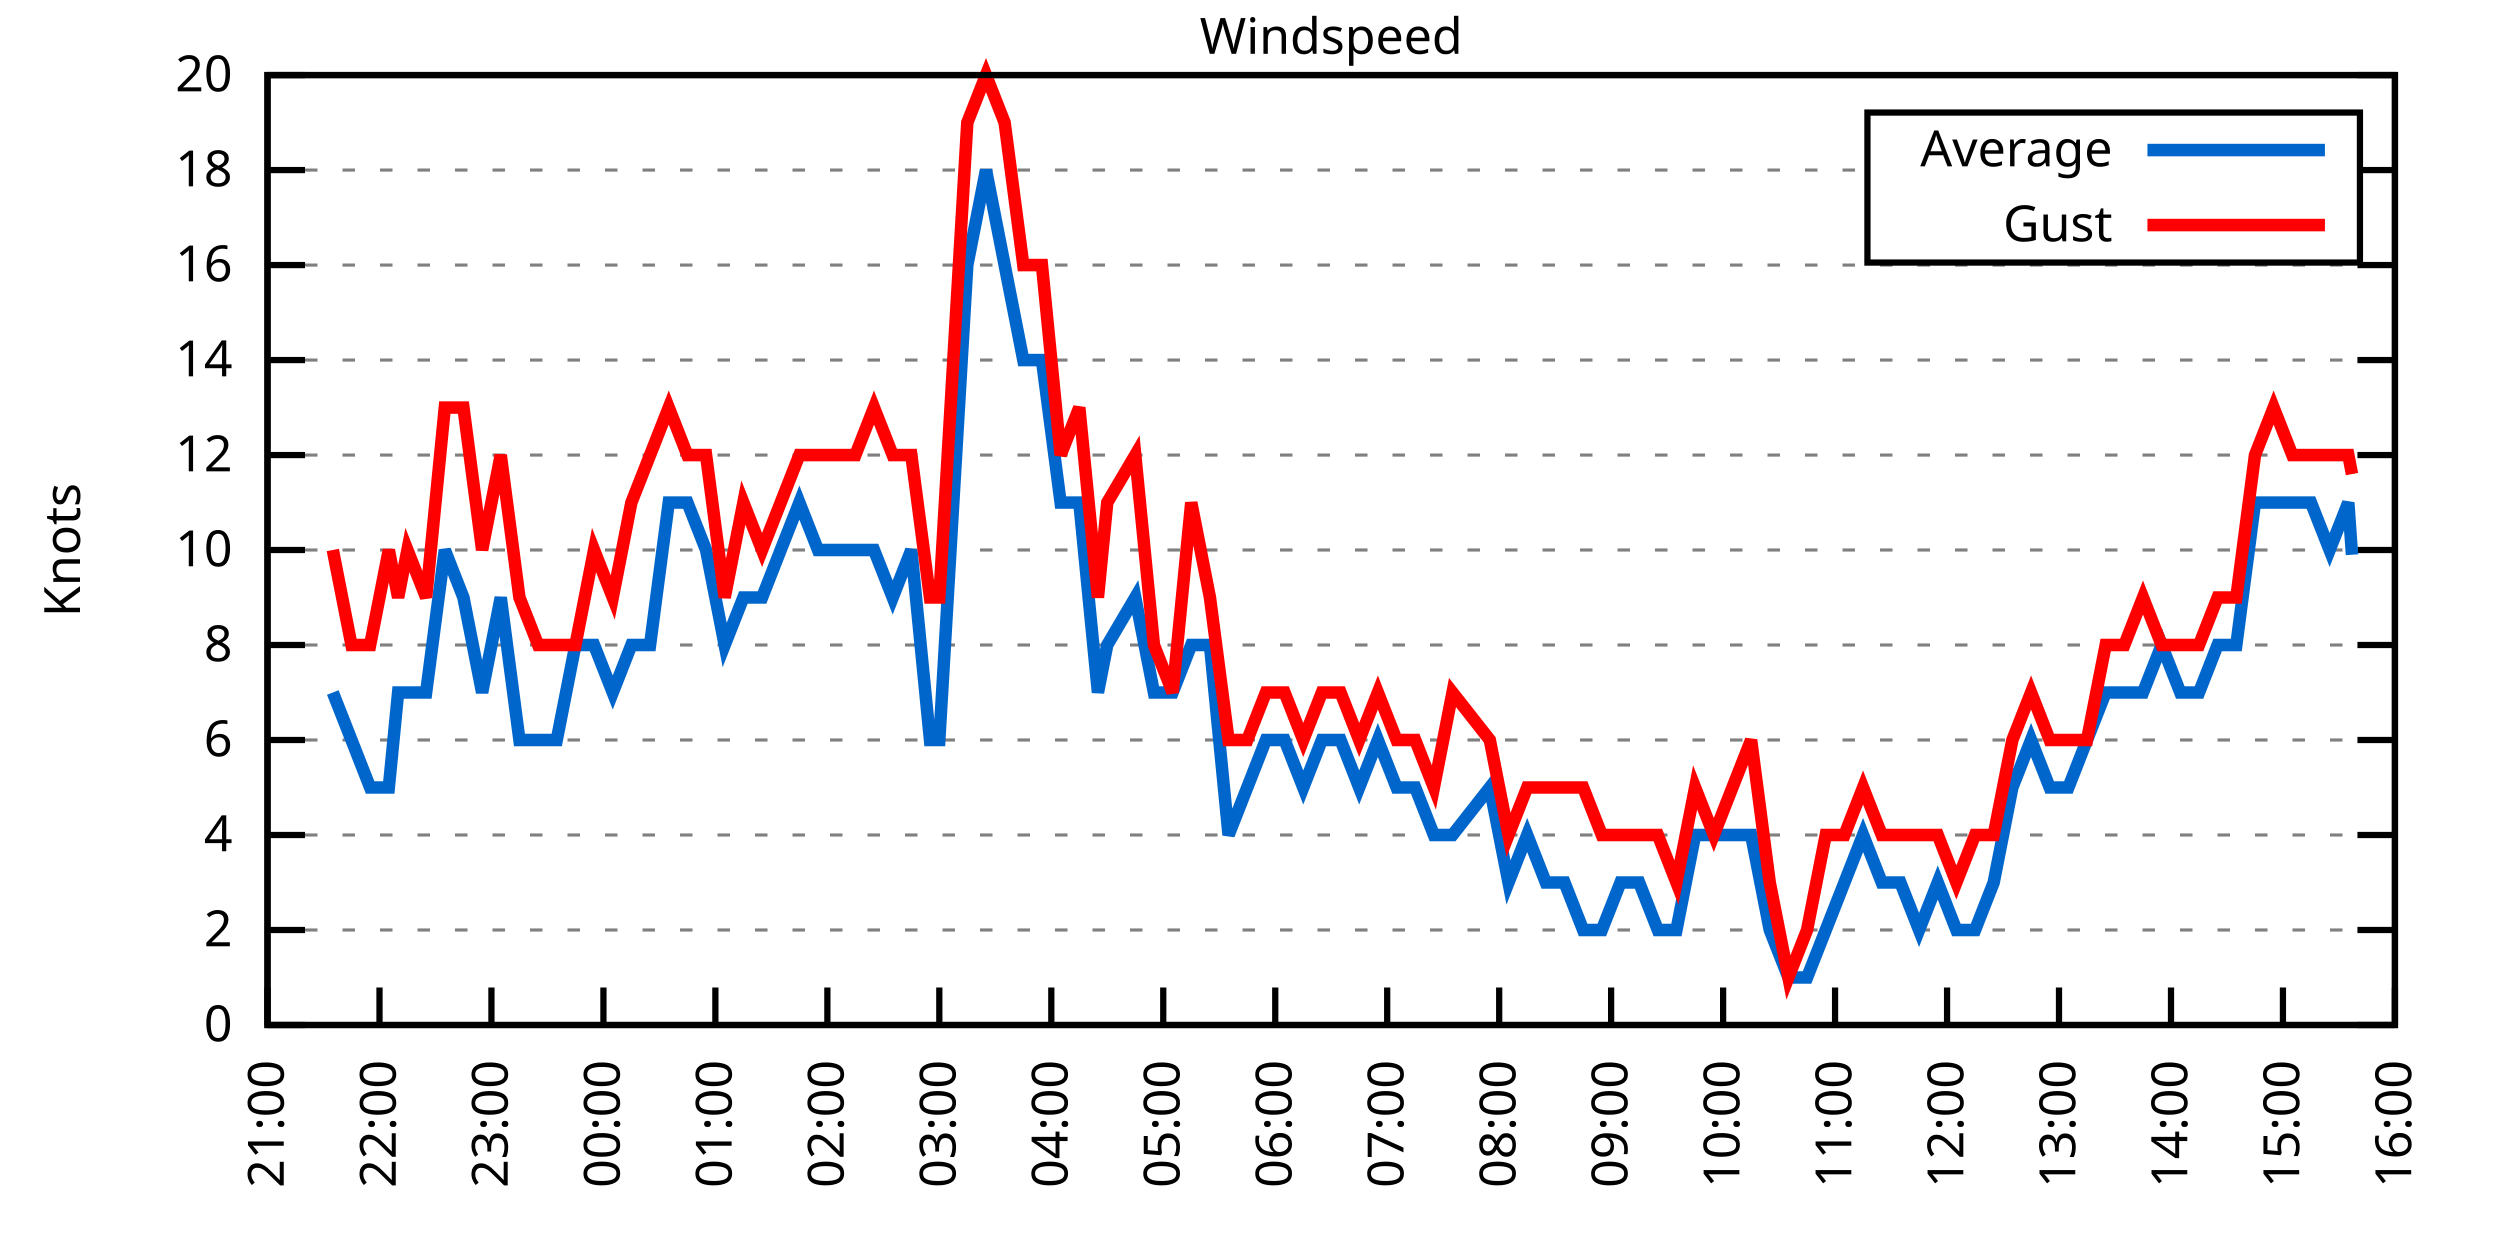
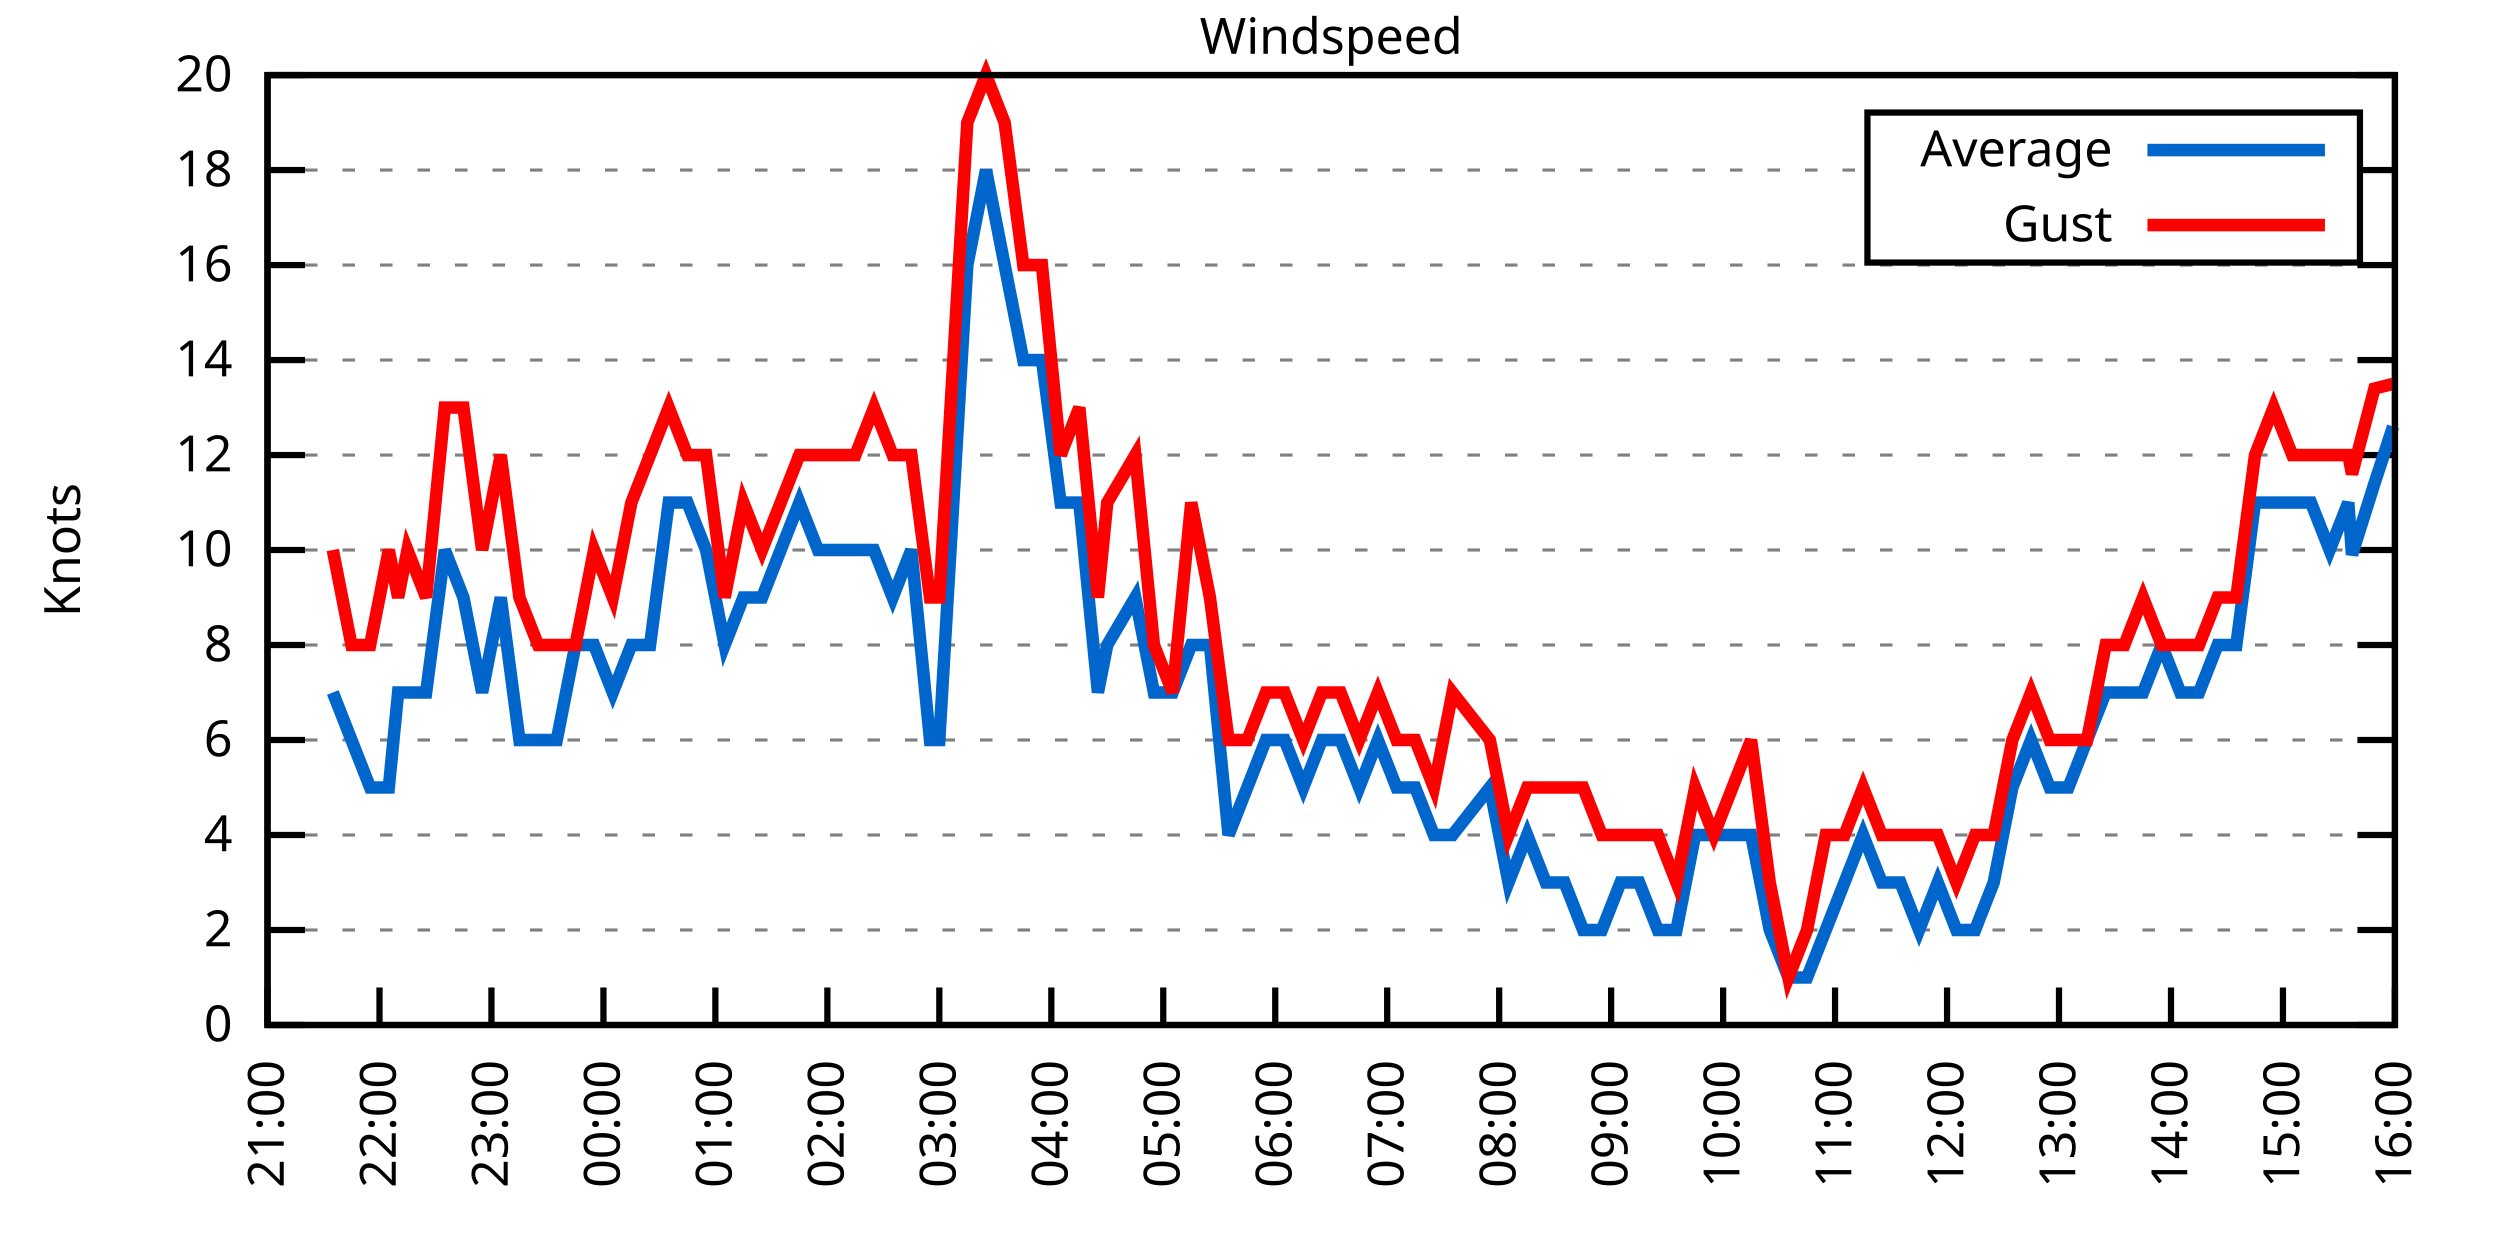
<svg xmlns="http://www.w3.org/2000/svg" xmlns:xlink="http://www.w3.org/1999/xlink" width="400" height="200" viewBox="0 0 400 200">
  <g id="gnuplot_canvas">
    <rect x="0" y="0" width="400" height="200" fill="none" />
    <defs>
      <circle id="gpDot" r="0.5" stroke-width="0.5" stroke="currentColor" />
      <path id="gpPt0" stroke-width="0.333" stroke="currentColor" d="M-1,0 h2 M0,-1 v2" />
      <path id="gpPt1" stroke-width="0.333" stroke="currentColor" d="M-1,-1 L1,1 M1,-1 L-1,1" />
      <path id="gpPt2" stroke-width="0.333" stroke="currentColor" d="M-1,0 L1,0 M0,-1 L0,1 M-1,-1 L1,1 M-1,1 L1,-1" />
      <rect id="gpPt3" stroke-width="0.333" stroke="currentColor" x="-1" y="-1" width="2" height="2" />
      <rect id="gpPt4" stroke-width="0.333" stroke="currentColor" fill="currentColor" x="-1" y="-1" width="2" height="2" />
      <circle id="gpPt5" stroke-width="0.333" stroke="currentColor" cx="0" cy="0" r="1" />
      <use xlink:href="#gpPt5" id="gpPt6" fill="currentColor" stroke="none" />
      <path id="gpPt7" stroke-width="0.333" stroke="currentColor" d="M0,-1.33 L-1.33,0.67 L1.33,0.67 z" />
      <use xlink:href="#gpPt7" id="gpPt8" fill="currentColor" stroke="none" />
      <use xlink:href="#gpPt7" id="gpPt9" stroke="currentColor" transform="rotate(180)" />
      <use xlink:href="#gpPt9" id="gpPt10" fill="currentColor" stroke="none" />
      <use xlink:href="#gpPt3" id="gpPt11" stroke="currentColor" transform="rotate(45)" />
      <use xlink:href="#gpPt11" id="gpPt12" fill="currentColor" stroke="none" />
      <path id="gpPt13" stroke-width="0.333" stroke="currentColor" d="M0,1.330 L1.265,0.411 L0.782,-1.067 L-0.782,-1.076 L-1.265,0.411 z" />
      <use xlink:href="#gpPt13" id="gpPt14" fill="currentColor" stroke="none" />
      <filter id="textbox" filterUnits="objectBoundingBox" x="0" y="0" height="1" width="1">
        <feFlood flood-color="white" flood-opacity="1" result="bgnd" />
        <feComposite in="SourceGraphic" in2="bgnd" operator="atop" />
      </filter>
      <filter id="greybox" filterUnits="objectBoundingBox" x="0" y="0" height="1" width="1">
        <feFlood flood-color="lightgrey" flood-opacity="1" result="grey" />
        <feComposite in="SourceGraphic" in2="grey" operator="atop" />
      </filter>
    </defs>
    <g fill="none" color="white" stroke="currentColor" stroke-width="1.00" stroke-linecap="butt" stroke-linejoin="miter">
</g>
    <g fill="none" color="black" stroke="currentColor" stroke-width="1.00" stroke-linecap="butt" stroke-linejoin="miter">
      <g stroke="none" shape-rendering="crispEdges">
        <polygon fill="rgb(255, 255, 255)" points="42.80,164.00 383.18,164.00 383.18,12.02 42.80,12.02 " />
      </g>
    </g>
    <g fill="none" color="black" stroke="currentColor" stroke-width="1.00" stroke-linecap="butt" stroke-linejoin="miter">
</g>
    <g fill="none" color="black" stroke="black" stroke-width="0.50" stroke-linecap="butt" stroke-linejoin="miter">
</g>
    <g fill="none" color="gray" stroke="currentColor" stroke-width="0.50" stroke-linecap="butt" stroke-linejoin="miter">
      <path stroke="gray" stroke-dasharray="2,4" class="gridline" d="M42.80,164.00 L383.19,164.00  " />
    </g>
    <g fill="none" color="gray" stroke="gray" stroke-width="1.00" stroke-linecap="butt" stroke-linejoin="miter">
</g>
    <g fill="none" color="black" stroke="currentColor" stroke-width="1.00" stroke-linecap="butt" stroke-linejoin="miter">
      <path stroke="black" d="M42.80,164.00 L48.80,164.00 M383.19,164.00 L377.19,164.00  " />
      <g transform="translate(37.20,166.60)" stroke="none" fill="black" font-family="Sans" font-size="8.00" text-anchor="end">
        <text>
          <tspan font-family="Sans"> 0</tspan>
        </text>
      </g>
    </g>
    <g fill="none" color="black" stroke="currentColor" stroke-width="1.00" stroke-linecap="butt" stroke-linejoin="miter">
</g>
    <g fill="none" color="black" stroke="black" stroke-width="0.50" stroke-linecap="butt" stroke-linejoin="miter">
</g>
    <g fill="none" color="gray" stroke="currentColor" stroke-width="0.50" stroke-linecap="butt" stroke-linejoin="miter">
      <path stroke="gray" stroke-dasharray="2,4" class="gridline" d="M42.80,148.80 L383.19,148.80  " />
    </g>
    <g fill="none" color="gray" stroke="gray" stroke-width="1.00" stroke-linecap="butt" stroke-linejoin="miter">
</g>
    <g fill="none" color="black" stroke="currentColor" stroke-width="1.00" stroke-linecap="butt" stroke-linejoin="miter">
      <path stroke="black" d="M42.80,148.80 L48.80,148.80 M383.19,148.80 L377.19,148.80  " />
      <g transform="translate(37.20,151.40)" stroke="none" fill="black" font-family="Sans" font-size="8.00" text-anchor="end">
        <text>
          <tspan font-family="Sans"> 2</tspan>
        </text>
      </g>
    </g>
    <g fill="none" color="black" stroke="currentColor" stroke-width="1.00" stroke-linecap="butt" stroke-linejoin="miter">
</g>
    <g fill="none" color="black" stroke="black" stroke-width="0.50" stroke-linecap="butt" stroke-linejoin="miter">
</g>
    <g fill="none" color="gray" stroke="currentColor" stroke-width="0.50" stroke-linecap="butt" stroke-linejoin="miter">
      <path stroke="gray" stroke-dasharray="2,4" class="gridline" d="M42.80,133.60 L383.19,133.60  " />
    </g>
    <g fill="none" color="gray" stroke="gray" stroke-width="1.00" stroke-linecap="butt" stroke-linejoin="miter">
</g>
    <g fill="none" color="black" stroke="currentColor" stroke-width="1.00" stroke-linecap="butt" stroke-linejoin="miter">
      <path stroke="black" d="M42.80,133.60 L48.80,133.60 M383.19,133.60 L377.19,133.60  " />
      <g transform="translate(37.20,136.20)" stroke="none" fill="black" font-family="Sans" font-size="8.00" text-anchor="end">
        <text>
          <tspan font-family="Sans"> 4</tspan>
        </text>
      </g>
    </g>
    <g fill="none" color="black" stroke="currentColor" stroke-width="1.00" stroke-linecap="butt" stroke-linejoin="miter">
</g>
    <g fill="none" color="black" stroke="black" stroke-width="0.50" stroke-linecap="butt" stroke-linejoin="miter">
</g>
    <g fill="none" color="gray" stroke="currentColor" stroke-width="0.50" stroke-linecap="butt" stroke-linejoin="miter">
      <path stroke="gray" stroke-dasharray="2,4" class="gridline" d="M42.80,118.40 L383.19,118.40  " />
    </g>
    <g fill="none" color="gray" stroke="gray" stroke-width="1.00" stroke-linecap="butt" stroke-linejoin="miter">
</g>
    <g fill="none" color="black" stroke="currentColor" stroke-width="1.00" stroke-linecap="butt" stroke-linejoin="miter">
      <path stroke="black" d="M42.80,118.40 L48.80,118.40 M383.19,118.40 L377.19,118.40  " />
      <g transform="translate(37.20,121.00)" stroke="none" fill="black" font-family="Sans" font-size="8.00" text-anchor="end">
        <text>
          <tspan font-family="Sans"> 6</tspan>
        </text>
      </g>
    </g>
    <g fill="none" color="black" stroke="currentColor" stroke-width="1.00" stroke-linecap="butt" stroke-linejoin="miter">
</g>
    <g fill="none" color="black" stroke="black" stroke-width="0.50" stroke-linecap="butt" stroke-linejoin="miter">
</g>
    <g fill="none" color="gray" stroke="currentColor" stroke-width="0.50" stroke-linecap="butt" stroke-linejoin="miter">
      <path stroke="gray" stroke-dasharray="2,4" class="gridline" d="M42.80,103.20 L383.19,103.20  " />
    </g>
    <g fill="none" color="gray" stroke="gray" stroke-width="1.00" stroke-linecap="butt" stroke-linejoin="miter">
</g>
    <g fill="none" color="black" stroke="currentColor" stroke-width="1.00" stroke-linecap="butt" stroke-linejoin="miter">
      <path stroke="black" d="M42.80,103.20 L48.80,103.20 M383.19,103.20 L377.19,103.20  " />
      <g transform="translate(37.20,105.80)" stroke="none" fill="black" font-family="Sans" font-size="8.00" text-anchor="end">
        <text>
          <tspan font-family="Sans"> 8</tspan>
        </text>
      </g>
    </g>
    <g fill="none" color="black" stroke="currentColor" stroke-width="1.00" stroke-linecap="butt" stroke-linejoin="miter">
</g>
    <g fill="none" color="black" stroke="black" stroke-width="0.50" stroke-linecap="butt" stroke-linejoin="miter">
</g>
    <g fill="none" color="gray" stroke="currentColor" stroke-width="0.50" stroke-linecap="butt" stroke-linejoin="miter">
      <path stroke="gray" stroke-dasharray="2,4" class="gridline" d="M42.80,88.00 L383.19,88.00  " />
    </g>
    <g fill="none" color="gray" stroke="gray" stroke-width="1.00" stroke-linecap="butt" stroke-linejoin="miter">
</g>
    <g fill="none" color="black" stroke="currentColor" stroke-width="1.00" stroke-linecap="butt" stroke-linejoin="miter">
      <path stroke="black" d="M42.80,88.00 L48.80,88.00 M383.19,88.00 L377.19,88.00  " />
      <g transform="translate(37.20,90.60)" stroke="none" fill="black" font-family="Sans" font-size="8.00" text-anchor="end">
        <text>
          <tspan font-family="Sans"> 10</tspan>
        </text>
      </g>
    </g>
    <g fill="none" color="black" stroke="currentColor" stroke-width="1.00" stroke-linecap="butt" stroke-linejoin="miter">
</g>
    <g fill="none" color="black" stroke="black" stroke-width="0.50" stroke-linecap="butt" stroke-linejoin="miter">
</g>
    <g fill="none" color="gray" stroke="currentColor" stroke-width="0.50" stroke-linecap="butt" stroke-linejoin="miter">
      <path stroke="gray" stroke-dasharray="2,4" class="gridline" d="M42.80,72.81 L383.19,72.81  " />
    </g>
    <g fill="none" color="gray" stroke="gray" stroke-width="1.00" stroke-linecap="butt" stroke-linejoin="miter">
</g>
    <g fill="none" color="black" stroke="currentColor" stroke-width="1.00" stroke-linecap="butt" stroke-linejoin="miter">
      <path stroke="black" d="M42.80,72.81 L48.80,72.81 M383.19,72.81 L377.19,72.81  " />
      <g transform="translate(37.20,75.41)" stroke="none" fill="black" font-family="Sans" font-size="8.00" text-anchor="end">
        <text>
          <tspan font-family="Sans"> 12</tspan>
        </text>
      </g>
    </g>
    <g fill="none" color="black" stroke="currentColor" stroke-width="1.00" stroke-linecap="butt" stroke-linejoin="miter">
</g>
    <g fill="none" color="black" stroke="black" stroke-width="0.50" stroke-linecap="butt" stroke-linejoin="miter">
</g>
    <g fill="none" color="gray" stroke="currentColor" stroke-width="0.50" stroke-linecap="butt" stroke-linejoin="miter">
      <path stroke="gray" stroke-dasharray="2,4" class="gridline" d="M42.80,57.61 L383.19,57.61  " />
    </g>
    <g fill="none" color="gray" stroke="gray" stroke-width="1.00" stroke-linecap="butt" stroke-linejoin="miter">
</g>
    <g fill="none" color="black" stroke="currentColor" stroke-width="1.00" stroke-linecap="butt" stroke-linejoin="miter">
      <path stroke="black" d="M42.80,57.61 L48.80,57.61 M383.19,57.61 L377.19,57.61  " />
      <g transform="translate(37.20,60.21)" stroke="none" fill="black" font-family="Sans" font-size="8.00" text-anchor="end">
        <text>
          <tspan font-family="Sans"> 14</tspan>
        </text>
      </g>
    </g>
    <g fill="none" color="black" stroke="currentColor" stroke-width="1.00" stroke-linecap="butt" stroke-linejoin="miter">
</g>
    <g fill="none" color="black" stroke="black" stroke-width="0.50" stroke-linecap="butt" stroke-linejoin="miter">
</g>
    <g fill="none" color="gray" stroke="currentColor" stroke-width="0.50" stroke-linecap="butt" stroke-linejoin="miter">
      <path stroke="gray" stroke-dasharray="2,4" class="gridline" d="M42.80,42.41 L383.19,42.41  " />
    </g>
    <g fill="none" color="gray" stroke="gray" stroke-width="1.00" stroke-linecap="butt" stroke-linejoin="miter">
</g>
    <g fill="none" color="black" stroke="currentColor" stroke-width="1.00" stroke-linecap="butt" stroke-linejoin="miter">
      <path stroke="black" d="M42.80,42.41 L48.80,42.41 M383.19,42.41 L377.19,42.41  " />
      <g transform="translate(37.20,45.01)" stroke="none" fill="black" font-family="Sans" font-size="8.00" text-anchor="end">
        <text>
          <tspan font-family="Sans"> 16</tspan>
        </text>
      </g>
    </g>
    <g fill="none" color="black" stroke="currentColor" stroke-width="1.00" stroke-linecap="butt" stroke-linejoin="miter">
</g>
    <g fill="none" color="black" stroke="black" stroke-width="0.50" stroke-linecap="butt" stroke-linejoin="miter">
</g>
    <g fill="none" color="gray" stroke="currentColor" stroke-width="0.50" stroke-linecap="butt" stroke-linejoin="miter">
      <path stroke="gray" stroke-dasharray="2,4" class="gridline" d="M42.80,27.21 L298.79,27.21 M377.59,27.21 L383.19,27.21  " />
    </g>
    <g fill="none" color="gray" stroke="gray" stroke-width="1.00" stroke-linecap="butt" stroke-linejoin="miter">
</g>
    <g fill="none" color="black" stroke="currentColor" stroke-width="1.00" stroke-linecap="butt" stroke-linejoin="miter">
      <path stroke="black" d="M42.80,27.21 L48.80,27.21 M383.19,27.21 L377.19,27.21  " />
      <g transform="translate(37.20,29.81)" stroke="none" fill="black" font-family="Sans" font-size="8.00" text-anchor="end">
        <text>
          <tspan font-family="Sans"> 18</tspan>
        </text>
      </g>
    </g>
    <g fill="none" color="black" stroke="currentColor" stroke-width="1.00" stroke-linecap="butt" stroke-linejoin="miter">
</g>
    <g fill="none" color="black" stroke="black" stroke-width="0.50" stroke-linecap="butt" stroke-linejoin="miter">
</g>
    <g fill="none" color="gray" stroke="currentColor" stroke-width="0.50" stroke-linecap="butt" stroke-linejoin="miter">
      <path stroke="gray" stroke-dasharray="2,4" class="gridline" d="M42.80,12.01 L383.19,12.01  " />
    </g>
    <g fill="none" color="gray" stroke="gray" stroke-width="1.00" stroke-linecap="butt" stroke-linejoin="miter">
</g>
    <g fill="none" color="black" stroke="currentColor" stroke-width="1.00" stroke-linecap="butt" stroke-linejoin="miter">
      <path stroke="black" d="M42.80,12.01 L48.80,12.01 M383.19,12.01 L377.19,12.01  " />
      <g transform="translate(37.20,14.61)" stroke="none" fill="black" font-family="Sans" font-size="8.00" text-anchor="end">
        <text>
          <tspan font-family="Sans"> 20</tspan>
        </text>
      </g>
    </g>
    <g fill="none" color="black" stroke="currentColor" stroke-width="1.00" stroke-linecap="butt" stroke-linejoin="miter">
      <path stroke="black" d="M42.80,164.00 L42.80,158.00  " />
      <g transform="translate(45.40,169.60) rotate(270.00)" stroke="none" fill="black" font-family="Sans" font-size="8.00" text-anchor="end">
        <text>
          <tspan font-family="Sans">21:00</tspan>
        </text>
      </g>
    </g>
    <g fill="none" color="black" stroke="currentColor" stroke-width="1.00" stroke-linecap="butt" stroke-linejoin="miter">
      <path stroke="black" d="M60.72,164.00 L60.72,158.00  " />
      <g transform="translate(63.32,169.60) rotate(270.00)" stroke="none" fill="black" font-family="Sans" font-size="8.00" text-anchor="end">
        <text>
          <tspan font-family="Sans">22:00</tspan>
        </text>
      </g>
    </g>
    <g fill="none" color="black" stroke="currentColor" stroke-width="1.00" stroke-linecap="butt" stroke-linejoin="miter">
      <path stroke="black" d="M78.63,164.00 L78.63,158.00  " />
      <g transform="translate(81.23,169.60) rotate(270.00)" stroke="none" fill="black" font-family="Sans" font-size="8.00" text-anchor="end">
        <text>
          <tspan font-family="Sans">23:00</tspan>
        </text>
      </g>
    </g>
    <g fill="none" color="black" stroke="currentColor" stroke-width="1.00" stroke-linecap="butt" stroke-linejoin="miter">
      <path stroke="black" d="M96.55,164.00 L96.55,158.00  " />
      <g transform="translate(99.15,169.60) rotate(270.00)" stroke="none" fill="black" font-family="Sans" font-size="8.00" text-anchor="end">
        <text>
          <tspan font-family="Sans">00:00</tspan>
        </text>
      </g>
    </g>
    <g fill="none" color="black" stroke="currentColor" stroke-width="1.00" stroke-linecap="butt" stroke-linejoin="miter">
      <path stroke="black" d="M114.46,164.00 L114.46,158.00  " />
      <g transform="translate(117.06,169.60) rotate(270.00)" stroke="none" fill="black" font-family="Sans" font-size="8.00" text-anchor="end">
        <text>
          <tspan font-family="Sans">01:00</tspan>
        </text>
      </g>
    </g>
    <g fill="none" color="black" stroke="currentColor" stroke-width="1.00" stroke-linecap="butt" stroke-linejoin="miter">
      <path stroke="black" d="M132.38,164.00 L132.38,158.00  " />
      <g transform="translate(134.98,169.60) rotate(270.00)" stroke="none" fill="black" font-family="Sans" font-size="8.00" text-anchor="end">
        <text>
          <tspan font-family="Sans">02:00</tspan>
        </text>
      </g>
    </g>
    <g fill="none" color="black" stroke="currentColor" stroke-width="1.00" stroke-linecap="butt" stroke-linejoin="miter">
      <path stroke="black" d="M150.29,164.00 L150.29,158.00  " />
      <g transform="translate(152.89,169.60) rotate(270.00)" stroke="none" fill="black" font-family="Sans" font-size="8.00" text-anchor="end">
        <text>
          <tspan font-family="Sans">03:00</tspan>
        </text>
      </g>
    </g>
    <g fill="none" color="black" stroke="currentColor" stroke-width="1.00" stroke-linecap="butt" stroke-linejoin="miter">
      <path stroke="black" d="M168.21,164.00 L168.21,158.00  " />
      <g transform="translate(170.81,169.60) rotate(270.00)" stroke="none" fill="black" font-family="Sans" font-size="8.00" text-anchor="end">
        <text>
          <tspan font-family="Sans">04:00</tspan>
        </text>
      </g>
    </g>
    <g fill="none" color="black" stroke="currentColor" stroke-width="1.00" stroke-linecap="butt" stroke-linejoin="miter">
      <path stroke="black" d="M186.12,164.00 L186.12,158.00  " />
      <g transform="translate(188.72,169.60) rotate(270.00)" stroke="none" fill="black" font-family="Sans" font-size="8.00" text-anchor="end">
        <text>
          <tspan font-family="Sans">05:00</tspan>
        </text>
      </g>
    </g>
    <g fill="none" color="black" stroke="currentColor" stroke-width="1.00" stroke-linecap="butt" stroke-linejoin="miter">
      <path stroke="black" d="M204.04,164.00 L204.04,158.00  " />
      <g transform="translate(206.64,169.60) rotate(270.00)" stroke="none" fill="black" font-family="Sans" font-size="8.00" text-anchor="end">
        <text>
          <tspan font-family="Sans">06:00</tspan>
        </text>
      </g>
    </g>
    <g fill="none" color="black" stroke="currentColor" stroke-width="1.00" stroke-linecap="butt" stroke-linejoin="miter">
      <path stroke="black" d="M221.95,164.00 L221.95,158.00  " />
      <g transform="translate(224.55,169.60) rotate(270.00)" stroke="none" fill="black" font-family="Sans" font-size="8.00" text-anchor="end">
        <text>
          <tspan font-family="Sans">07:00</tspan>
        </text>
      </g>
    </g>
    <g fill="none" color="black" stroke="currentColor" stroke-width="1.00" stroke-linecap="butt" stroke-linejoin="miter">
      <path stroke="black" d="M239.87,164.00 L239.87,158.00  " />
      <g transform="translate(242.47,169.60) rotate(270.00)" stroke="none" fill="black" font-family="Sans" font-size="8.00" text-anchor="end">
        <text>
          <tspan font-family="Sans">08:00</tspan>
        </text>
      </g>
    </g>
    <g fill="none" color="black" stroke="currentColor" stroke-width="1.00" stroke-linecap="butt" stroke-linejoin="miter">
      <path stroke="black" d="M257.78,164.00 L257.78,158.00  " />
      <g transform="translate(260.38,169.60) rotate(270.00)" stroke="none" fill="black" font-family="Sans" font-size="8.00" text-anchor="end">
        <text>
          <tspan font-family="Sans">09:00</tspan>
        </text>
      </g>
    </g>
    <g fill="none" color="black" stroke="currentColor" stroke-width="1.00" stroke-linecap="butt" stroke-linejoin="miter">
      <path stroke="black" d="M275.70,164.00 L275.70,158.00  " />
      <g transform="translate(278.30,169.60) rotate(270.00)" stroke="none" fill="black" font-family="Sans" font-size="8.00" text-anchor="end">
        <text>
          <tspan font-family="Sans">10:00</tspan>
        </text>
      </g>
    </g>
    <g fill="none" color="black" stroke="currentColor" stroke-width="1.00" stroke-linecap="butt" stroke-linejoin="miter">
      <path stroke="black" d="M293.61,164.00 L293.61,158.00  " />
      <g transform="translate(296.21,169.60) rotate(270.00)" stroke="none" fill="black" font-family="Sans" font-size="8.00" text-anchor="end">
        <text>
          <tspan font-family="Sans">11:00</tspan>
        </text>
      </g>
    </g>
    <g fill="none" color="black" stroke="currentColor" stroke-width="1.00" stroke-linecap="butt" stroke-linejoin="miter">
      <path stroke="black" d="M311.53,164.00 L311.53,158.00  " />
      <g transform="translate(314.13,169.60) rotate(270.00)" stroke="none" fill="black" font-family="Sans" font-size="8.00" text-anchor="end">
        <text>
          <tspan font-family="Sans">12:00</tspan>
        </text>
      </g>
    </g>
    <g fill="none" color="black" stroke="currentColor" stroke-width="1.00" stroke-linecap="butt" stroke-linejoin="miter">
      <path stroke="black" d="M329.44,164.00 L329.44,158.00  " />
      <g transform="translate(332.04,169.60) rotate(270.00)" stroke="none" fill="black" font-family="Sans" font-size="8.00" text-anchor="end">
        <text>
          <tspan font-family="Sans">13:00</tspan>
        </text>
      </g>
    </g>
    <g fill="none" color="black" stroke="currentColor" stroke-width="1.00" stroke-linecap="butt" stroke-linejoin="miter">
      <path stroke="black" d="M347.36,164.00 L347.36,158.00  " />
      <g transform="translate(349.96,169.60) rotate(270.00)" stroke="none" fill="black" font-family="Sans" font-size="8.00" text-anchor="end">
        <text>
          <tspan font-family="Sans">14:00</tspan>
        </text>
      </g>
    </g>
    <g fill="none" color="black" stroke="currentColor" stroke-width="1.00" stroke-linecap="butt" stroke-linejoin="miter">
      <path stroke="black" d="M365.27,164.00 L365.27,158.00  " />
      <g transform="translate(367.87,169.60) rotate(270.00)" stroke="none" fill="black" font-family="Sans" font-size="8.00" text-anchor="end">
        <text>
          <tspan font-family="Sans">15:00</tspan>
        </text>
      </g>
    </g>
    <g fill="none" color="black" stroke="currentColor" stroke-width="1.00" stroke-linecap="butt" stroke-linejoin="miter">
      <path stroke="black" d="M383.19,164.00 L383.19,158.00  " />
      <g transform="translate(385.79,169.60) rotate(270.00)" stroke="none" fill="black" font-family="Sans" font-size="8.00" text-anchor="end">
        <text>
          <tspan font-family="Sans">16:00</tspan>
        </text>
      </g>
    </g>
    <g fill="none" color="black" stroke="currentColor" stroke-width="1.00" stroke-linecap="butt" stroke-linejoin="miter">
</g>
    <g fill="none" color="black" stroke="currentColor" stroke-width="1.00" stroke-linecap="butt" stroke-linejoin="miter">
      <path stroke="black" d="M42.80,12.01 L42.80,164.00 L383.19,164.00 L383.19,12.01 L42.80,12.01 Z  " />
    </g>
    <g fill="none" color="black" stroke="currentColor" stroke-width="1.00" stroke-linecap="butt" stroke-linejoin="miter">
</g>
    <g fill="none" color="black" stroke="currentColor" stroke-width="1.00" stroke-linecap="butt" stroke-linejoin="miter">
      <path stroke="black" d="M298.79,42.01 L298.79,18.01 L377.59,18.01 L377.59,42.01 L298.79,42.01 Z  " />
    </g>
    <g id="Windspeed_plot_1">
      <g fill="none" color="white" stroke="black" stroke-width="2.00" stroke-linecap="butt" stroke-linejoin="miter">
</g>
      <g fill="none" color="black" stroke="currentColor" stroke-width="2.00" stroke-linecap="butt" stroke-linejoin="miter">
        <g transform="translate(337.99,26.61)" stroke="none" fill="black" font-family="Sans" font-size="8.00" text-anchor="end">
          <text>
            <tspan font-family="Sans">Average</tspan>
          </text>
        </g>
      </g>
      <g fill="none" color="black" stroke="currentColor" stroke-width="2.00" stroke-linecap="butt" stroke-linejoin="miter">
-         <path stroke="rgb(  0, 102, 204)" d="M343.59,24.01 L371.99,24.01 M53.25,110.80 L56.24,118.40 L59.22,126.00 L62.21,126.00 L63.70,110.80 L65.19,110.80   L68.18,110.80 L71.17,88.00 L74.15,95.60 L77.14,110.80 L80.12,95.60 L83.11,118.40 L86.10,118.40 L89.08,118.40   L92.07,103.20 L95.05,103.20 L98.04,110.80 L101.02,103.20 L104.01,103.20 L107.00,80.41 L109.98,80.41 L112.97,88.00   L115.95,103.20 L118.94,95.60 L121.93,95.60 L124.91,88.00 L127.90,80.41 L130.88,88.00 L133.87,88.00 L136.86,88.00   L139.84,88.00 L142.83,95.60 L145.81,88.00 L148.80,118.40 L150.29,118.40 L154.77,42.41 L157.76,27.21 L160.74,42.41   L163.73,57.61 L166.71,57.61 L169.70,80.41 L172.69,80.41 L175.67,110.80 L177.16,103.20 L181.64,95.60 L184.63,110.80   L187.62,110.80 L190.60,103.20 L193.59,103.20 L196.57,133.60 L199.56,126.00 L202.54,118.40 L205.53,118.40 L208.52,126.00   L211.50,118.40 L214.49,118.40 L217.47,126.00 L220.46,118.40 L223.45,126.00 L226.43,126.00 L229.42,133.60 L232.40,133.60   L238.37,126.00 L241.36,141.20 L244.35,133.60 L247.33,141.20 L250.32,141.20 L253.30,148.80 L256.29,148.80 L259.28,141.20   L262.26,141.20 L265.25,148.80 L268.23,148.80 L271.22,133.60 L274.21,133.60 L277.19,133.60 L280.18,133.60 L283.16,148.80   L286.15,156.40 L289.13,156.40 L292.12,148.80 L295.11,141.20 L298.09,133.60 L301.08,141.20 L304.06,141.20 L307.05,148.80   L310.04,141.20 L313.02,148.80 L316.01,148.80 L318.99,141.20 L321.98,126.00 L324.97,118.40 L327.95,126.00 L330.94,126.00   L333.92,118.40 L336.91,110.80 L339.89,110.80 L342.88,110.80 L345.87,103.20 L348.85,110.80 L351.84,110.80 L354.82,103.20   L357.81,103.20 L360.80,80.41 L363.78,80.41 L366.77,80.41 L369.75,80.41 L372.74,88.00 L375.73,80.41 L376.32,88.76    " />
+         <path stroke="rgb(  0, 102, 204)" d="M343.59,24.01 L371.99,24.01 M53.25,110.80 L56.24,118.40 L59.22,126.00 L62.21,126.00 L63.70,110.80 L65.19,110.80   L68.18,110.80 L71.17,88.00 L74.15,95.60 L77.14,110.80 L80.12,95.60 L83.11,118.40 L86.10,118.40 L89.08,118.40   L92.07,103.20 L95.05,103.20 L98.04,110.80 L101.02,103.20 L104.01,103.20 L107.00,80.41 L109.98,80.41 L112.97,88.00   L115.95,103.20 L118.94,95.60 L121.93,95.60 L124.91,88.00 L127.90,80.41 L130.88,88.00 L133.87,88.00 L136.86,88.00   L139.84,88.00 L142.83,95.60 L145.81,88.00 L148.80,118.40 L150.29,118.40 L154.77,42.41 L157.76,27.21 L160.74,42.41   L163.73,57.61 L166.71,57.61 L169.70,80.41 L172.69,80.41 L175.67,110.80 L177.16,103.20 L181.64,95.60 L184.63,110.80   L187.62,110.80 L190.60,103.20 L193.59,103.20 L196.57,133.60 L199.56,126.00 L202.54,118.40 L205.53,118.40 L208.52,126.00   L211.50,118.40 L214.49,118.40 L217.47,126.00 L220.46,118.40 L223.45,126.00 L226.43,126.00 L229.42,133.60 L232.40,133.60   L238.37,126.00 L241.36,141.20 L244.35,133.60 L247.33,141.20 L250.32,141.20 L253.30,148.80 L256.29,148.80 L259.28,141.20   L262.26,141.20 L265.25,148.80 L268.23,148.80 L271.22,133.60 L274.21,133.60 L277.19,133.60 L280.18,133.60 L283.16,148.80   L286.15,156.40 L289.13,156.40 L292.12,148.80 L295.11,141.20 L298.09,133.60 L301.08,141.20 L304.06,141.20 L307.05,148.80   L310.04,141.20 L313.02,148.80 L316.01,148.80 L318.99,141.20 L321.98,126.00 L324.97,118.40 L327.95,126.00 L330.94,126.00   L333.92,118.40 L336.91,110.80 L339.89,110.80 L342.88,110.80 L345.87,103.20 L348.85,110.80 L351.84,110.80 L354.82,103.20   L357.81,103.20 L360.80,80.41 L363.78,80.41 L366.77,80.41 L369.75,80.41 L372.74,88.00 L375.73,80.41 L376.32,88.76   L379.91,77.37 L382.89,68.25  " />
      </g>
    </g>
    <g id="Windspeed_plot_2">
      <g fill="none" color="black" stroke="currentColor" stroke-width="2.00" stroke-linecap="butt" stroke-linejoin="miter">
        <g transform="translate(337.99,38.61)" stroke="none" fill="black" font-family="Sans" font-size="8.00" text-anchor="end">
          <text>
            <tspan font-family="Sans">Gust</tspan>
          </text>
        </g>
      </g>
      <g fill="none" color="black" stroke="currentColor" stroke-width="2.00" stroke-linecap="butt" stroke-linejoin="miter">
-         <path stroke="rgb(255,   0,   0)" d="M343.59,36.01 L371.99,36.01 M53.25,88.00 L56.24,103.20 L59.22,103.20 L62.21,88.00 L63.70,95.60 L65.19,88.00   L68.18,95.60 L71.17,65.21 L74.15,65.21 L77.14,88.00 L80.12,72.81 L83.11,95.60 L86.10,103.20 L89.08,103.20   L92.07,103.20 L95.05,88.00 L98.04,95.60 L101.02,80.41 L104.01,72.81 L107.00,65.21 L109.98,72.81 L112.97,72.81   L115.95,95.60 L118.94,80.41 L121.93,88.00 L124.91,80.41 L127.90,72.81 L130.88,72.81 L133.87,72.81 L136.86,72.81   L139.84,65.21 L142.83,72.81 L145.81,72.81 L148.80,95.60 L150.29,95.60 L154.77,19.61 L157.76,12.01 L160.74,19.61   L163.73,42.41 L166.71,42.41 L169.70,72.81 L172.69,65.21 L175.67,95.60 L177.16,80.41 L181.64,72.81 L184.63,103.20   L187.62,110.80 L190.60,80.41 L193.59,95.60 L196.57,118.40 L199.56,118.40 L202.54,110.80 L205.53,110.80 L208.52,118.40   L211.50,110.80 L214.49,110.80 L217.47,118.40 L220.46,110.80 L223.45,118.40 L226.43,118.40 L229.42,126.00 L232.40,110.80   L238.37,118.40 L241.36,133.60 L244.35,126.00 L247.33,126.00 L250.32,126.00 L253.30,126.00 L256.29,133.60 L259.28,133.60   L262.26,133.60 L265.25,133.60 L268.23,141.20 L271.22,126.00 L274.21,133.60 L277.19,126.00 L280.18,118.40 L283.16,141.20   L286.15,156.40 L289.13,148.80 L292.12,133.60 L295.11,133.60 L298.09,126.00 L301.08,133.60 L304.06,133.60 L307.05,133.60   L310.04,133.60 L313.02,141.20 L316.01,133.60 L318.99,133.60 L321.98,118.40 L324.97,110.80 L327.95,118.40 L330.94,118.40   L333.92,118.40 L336.91,103.20 L339.89,103.20 L342.88,95.60 L345.87,103.20 L348.85,103.20 L351.84,103.20 L354.82,95.60   L357.81,95.60 L360.80,72.81 L363.78,65.21 L366.77,72.81 L369.75,72.81 L372.74,72.81 L375.73,72.81 L376.32,75.85    " />
+         <path stroke="rgb(255,   0,   0)" d="M343.59,36.01 L371.99,36.01 M53.25,88.00 L56.24,103.20 L59.22,103.20 L62.21,88.00 L63.70,95.60 L65.19,88.00   L68.18,95.60 L71.17,65.21 L74.15,65.21 L77.14,88.00 L80.12,72.81 L83.11,95.60 L86.10,103.20 L89.08,103.20   L92.07,103.20 L95.05,88.00 L98.04,95.60 L101.02,80.41 L104.01,72.81 L107.00,65.21 L109.98,72.81 L112.97,72.81   L115.95,95.60 L118.94,80.41 L121.93,88.00 L124.91,80.41 L127.90,72.81 L130.88,72.81 L133.87,72.81 L136.86,72.81   L139.84,65.21 L142.83,72.81 L145.81,72.81 L148.80,95.60 L150.29,95.60 L154.77,19.61 L157.76,12.01 L160.74,19.61   L163.73,42.41 L166.71,42.41 L169.70,72.81 L172.69,65.21 L175.67,95.60 L177.16,80.41 L181.64,72.81 L184.63,103.20   L187.62,110.80 L190.60,80.41 L193.59,95.60 L196.57,118.40 L199.56,118.40 L202.54,110.80 L205.53,110.80 L208.52,118.40   L211.50,110.80 L214.49,110.80 L217.47,118.40 L220.46,110.80 L223.45,118.40 L226.43,118.40 L229.42,126.00 L232.40,110.80   L238.37,118.40 L241.36,133.60 L244.35,126.00 L247.33,126.00 L250.32,126.00 L253.30,126.00 L256.29,133.60 L259.28,133.60   L262.26,133.60 L265.25,133.60 L268.23,141.20 L271.22,126.00 L274.21,133.60 L277.19,126.00 L280.18,118.40 L283.16,141.20   L286.15,156.40 L289.13,148.80 L292.12,133.60 L295.11,133.60 L298.09,126.00 L301.08,133.60 L304.06,133.60 L307.05,133.60   L310.04,133.60 L313.02,141.20 L316.01,133.60 L318.99,133.60 L321.98,118.40 L324.97,110.80 L327.95,118.40 L330.94,118.40   L333.92,118.40 L336.91,103.20 L339.89,103.20 L342.88,95.60 L345.87,103.20 L348.85,103.20 L351.84,103.20 L354.82,95.60   L357.81,95.60 L360.80,72.81 L363.78,65.21 L366.77,72.81 L369.75,72.81 L372.74,72.81 L375.73,72.81 L376.32,75.85   L379.91,62.17 L382.89,61.41  " />
      </g>
    </g>
    <g fill="none" color="black" stroke="currentColor" stroke-width="2.00" stroke-linecap="butt" stroke-linejoin="miter">
</g>
    <g fill="none" color="black" stroke="black" stroke-width="1.00" stroke-linecap="butt" stroke-linejoin="miter">
</g>
    <g fill="none" color="black" stroke="currentColor" stroke-width="1.00" stroke-linecap="butt" stroke-linejoin="miter">
      <path stroke="black" d="M42.80,12.01 L42.80,164.00 L383.19,164.00 L383.19,12.01 L42.80,12.01 Z  " />
      <g transform="translate(12.80,88.01) rotate(270.00)" stroke="none" fill="black" font-family="Sans" font-size="8.00" text-anchor="middle">
        <text>
          <tspan font-family="Sans">Knots</tspan>
        </text>
      </g>
    </g>
    <g fill="none" color="black" stroke="currentColor" stroke-width="1.00" stroke-linecap="butt" stroke-linejoin="miter">
</g>
    <g fill="none" color="black" stroke="currentColor" stroke-width="1.00" stroke-linecap="butt" stroke-linejoin="miter">
      <g transform="translate(212.99,8.61)" stroke="none" fill="black" font-family="Sans" font-size="8.00" text-anchor="middle">
        <text>
          <tspan font-family="Sans">Windspeed</tspan>
        </text>
      </g>
    </g>
    <g fill="none" color="black" stroke="currentColor" stroke-width="1.00" stroke-linecap="butt" stroke-linejoin="miter">
</g>
  </g>
</svg>
